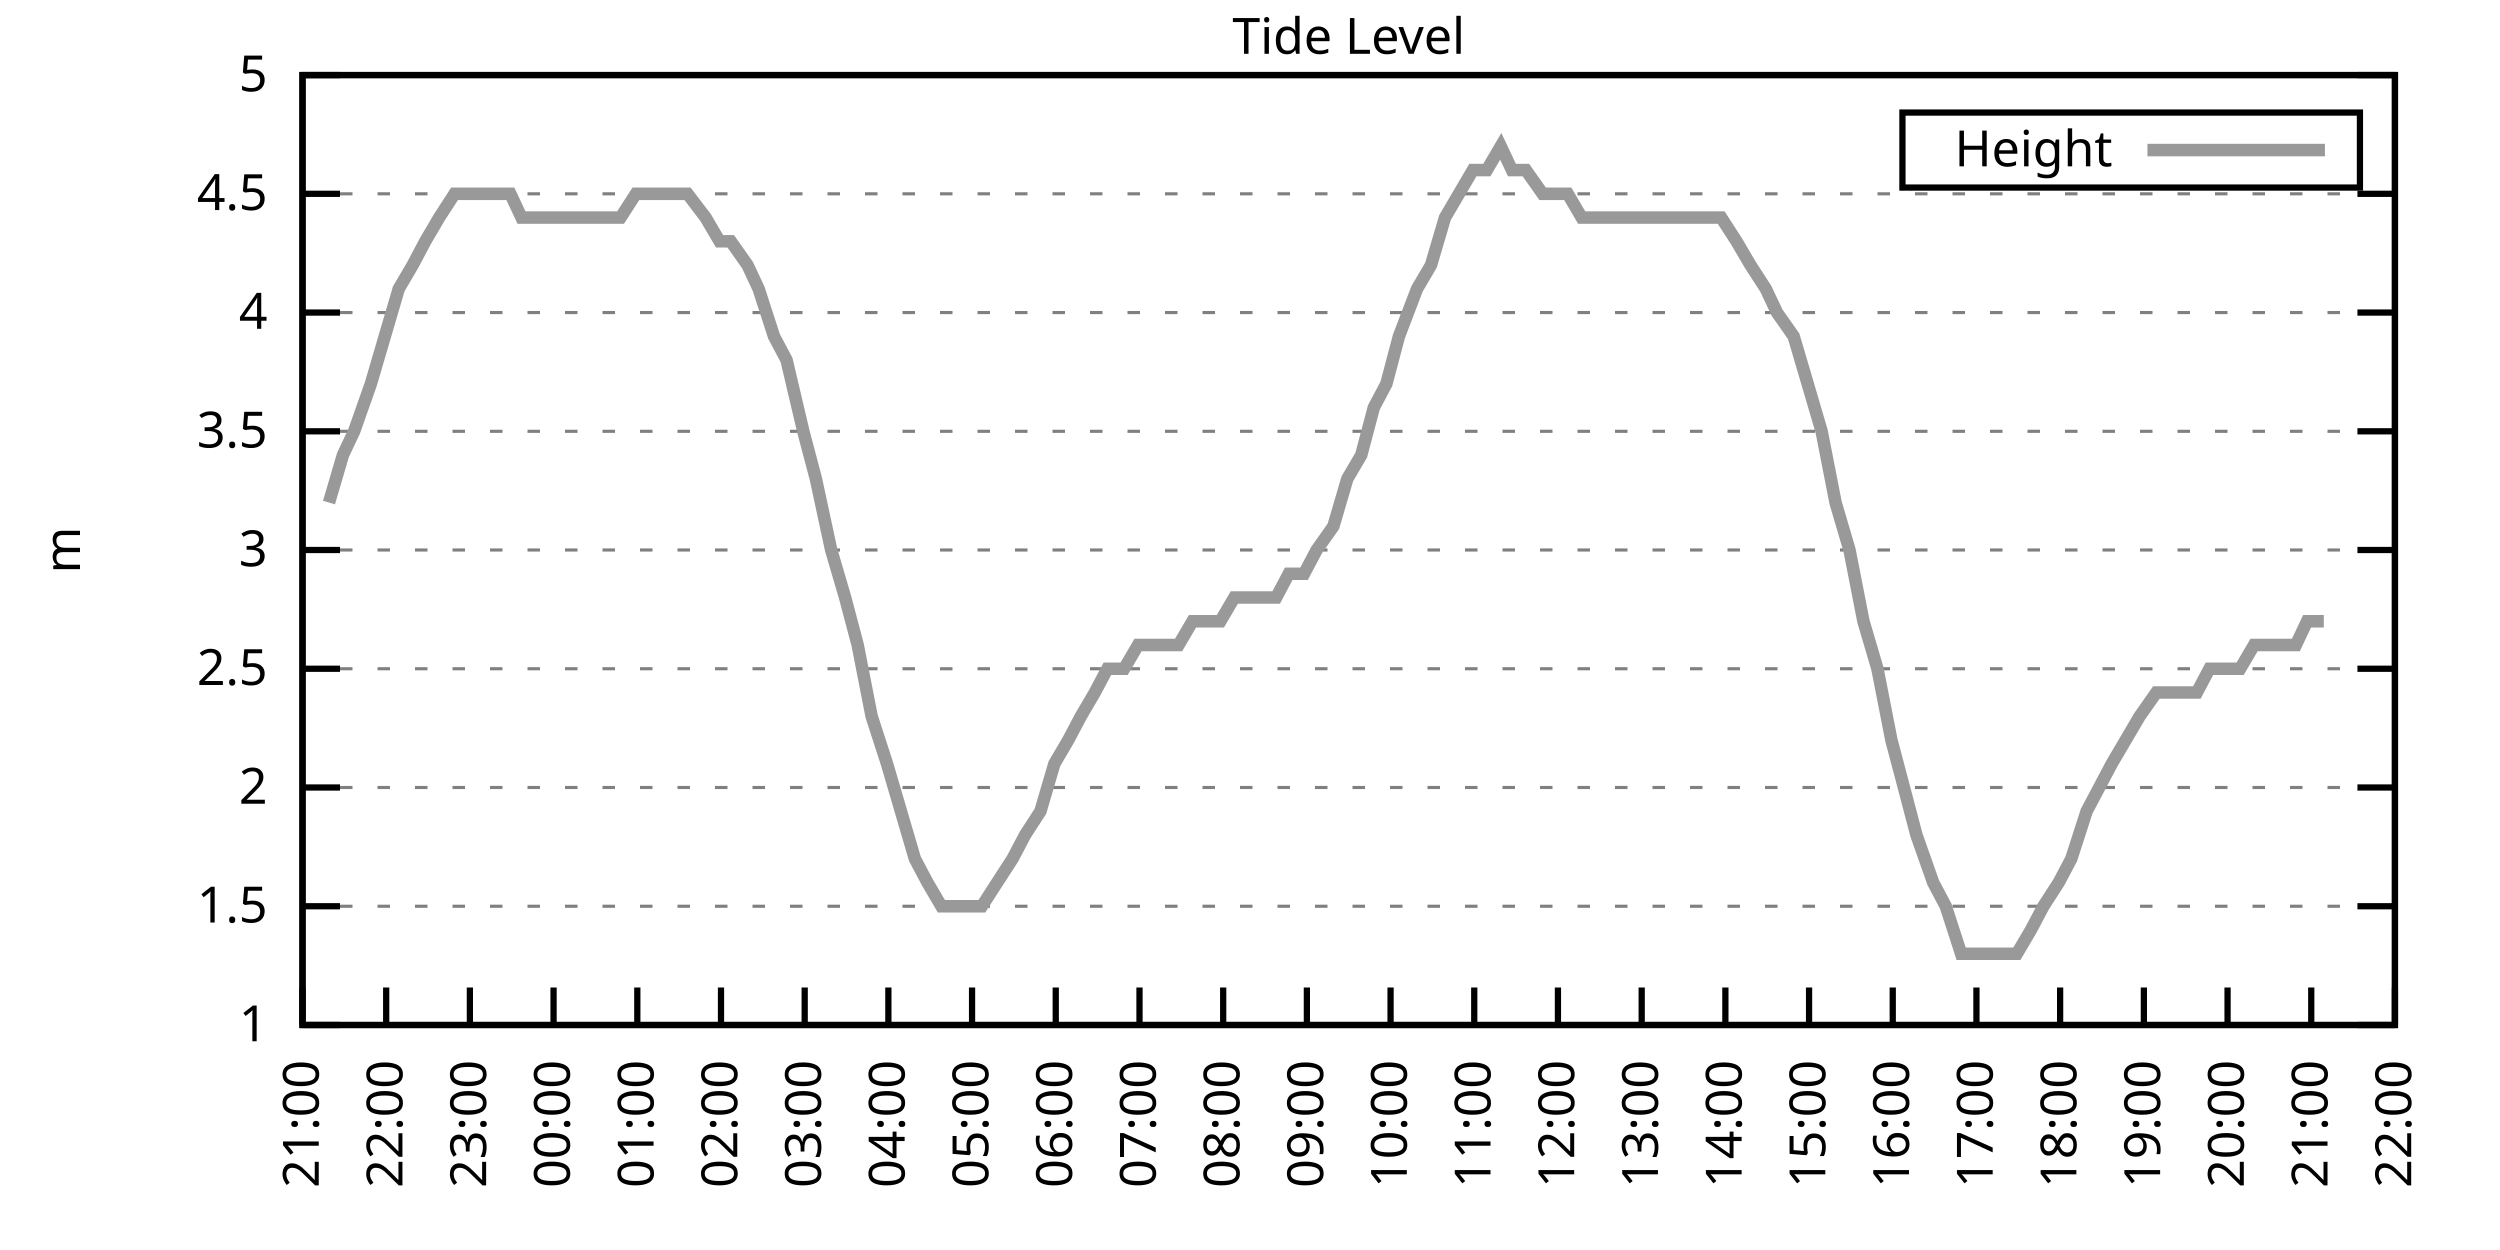
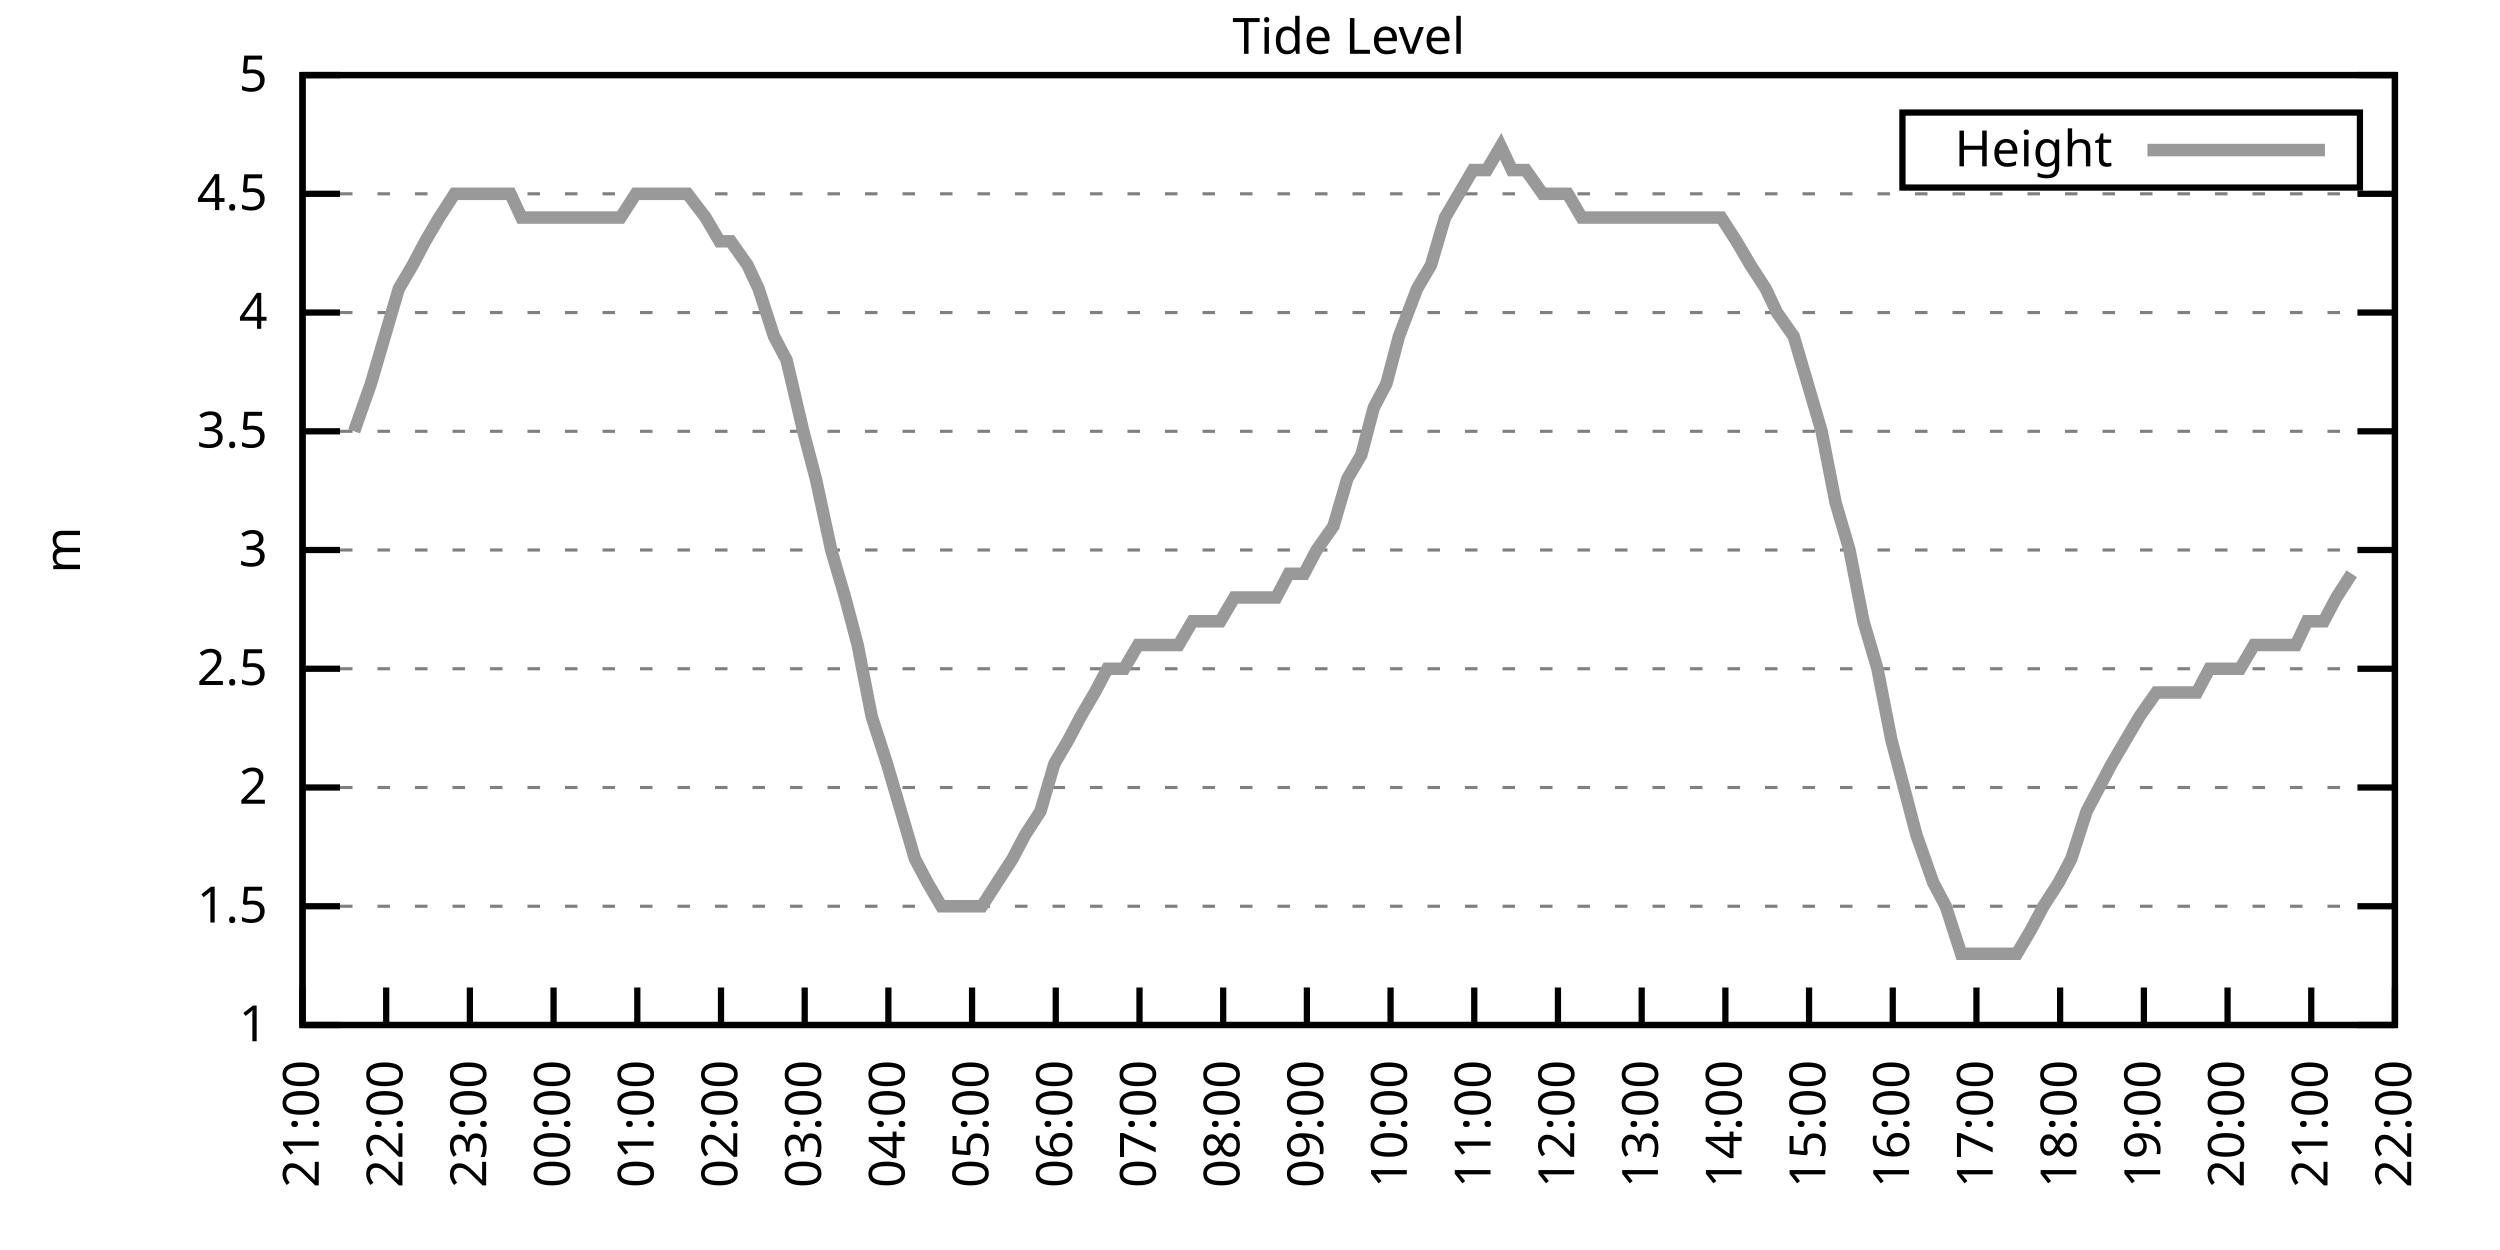
<svg xmlns="http://www.w3.org/2000/svg" xmlns:xlink="http://www.w3.org/1999/xlink" width="400" height="200" viewBox="0 0 400 200">
  <g id="gnuplot_canvas">
    <rect x="0" y="0" width="400" height="200" fill="none" />
    <defs>
      <circle id="gpDot" r="0.5" stroke-width="0.5" stroke="currentColor" />
      <path id="gpPt0" stroke-width="0.333" stroke="currentColor" d="M-1,0 h2 M0,-1 v2" />
      <path id="gpPt1" stroke-width="0.333" stroke="currentColor" d="M-1,-1 L1,1 M1,-1 L-1,1" />
      <path id="gpPt2" stroke-width="0.333" stroke="currentColor" d="M-1,0 L1,0 M0,-1 L0,1 M-1,-1 L1,1 M-1,1 L1,-1" />
      <rect id="gpPt3" stroke-width="0.333" stroke="currentColor" x="-1" y="-1" width="2" height="2" />
      <rect id="gpPt4" stroke-width="0.333" stroke="currentColor" fill="currentColor" x="-1" y="-1" width="2" height="2" />
      <circle id="gpPt5" stroke-width="0.333" stroke="currentColor" cx="0" cy="0" r="1" />
      <use xlink:href="#gpPt5" id="gpPt6" fill="currentColor" stroke="none" />
      <path id="gpPt7" stroke-width="0.333" stroke="currentColor" d="M0,-1.33 L-1.33,0.67 L1.33,0.67 z" />
      <use xlink:href="#gpPt7" id="gpPt8" fill="currentColor" stroke="none" />
      <use xlink:href="#gpPt7" id="gpPt9" stroke="currentColor" transform="rotate(180)" />
      <use xlink:href="#gpPt9" id="gpPt10" fill="currentColor" stroke="none" />
      <use xlink:href="#gpPt3" id="gpPt11" stroke="currentColor" transform="rotate(45)" />
      <use xlink:href="#gpPt11" id="gpPt12" fill="currentColor" stroke="none" />
      <path id="gpPt13" stroke-width="0.333" stroke="currentColor" d="M0,1.330 L1.265,0.411 L0.782,-1.067 L-0.782,-1.076 L-1.265,0.411 z" />
      <use xlink:href="#gpPt13" id="gpPt14" fill="currentColor" stroke="none" />
      <filter id="textbox" filterUnits="objectBoundingBox" x="0" y="0" height="1" width="1">
        <feFlood flood-color="white" flood-opacity="1" result="bgnd" />
        <feComposite in="SourceGraphic" in2="bgnd" operator="atop" />
      </filter>
      <filter id="greybox" filterUnits="objectBoundingBox" x="0" y="0" height="1" width="1">
        <feFlood flood-color="lightgrey" flood-opacity="1" result="grey" />
        <feComposite in="SourceGraphic" in2="grey" operator="atop" />
      </filter>
    </defs>
    <g fill="none" color="white" stroke="currentColor" stroke-width="1.00" stroke-linecap="butt" stroke-linejoin="miter">
</g>
    <g fill="none" color="black" stroke="currentColor" stroke-width="1.00" stroke-linecap="butt" stroke-linejoin="miter">
      <g stroke="none" shape-rendering="crispEdges">
        <polygon fill="rgb(255, 255, 255)" points="48.40,164.00 383.18,164.00 383.18,12.02 48.40,12.02 " />
      </g>
    </g>
    <g fill="none" color="black" stroke="currentColor" stroke-width="1.00" stroke-linecap="butt" stroke-linejoin="miter">
</g>
    <g fill="none" color="black" stroke="black" stroke-width="0.50" stroke-linecap="butt" stroke-linejoin="miter">
</g>
    <g fill="none" color="gray" stroke="currentColor" stroke-width="0.50" stroke-linecap="butt" stroke-linejoin="miter">
      <path stroke="gray" stroke-dasharray="2,4" class="gridline" d="M48.40,164.00 L383.19,164.00  " />
    </g>
    <g fill="none" color="gray" stroke="gray" stroke-width="1.00" stroke-linecap="butt" stroke-linejoin="miter">
</g>
    <g fill="none" color="black" stroke="currentColor" stroke-width="1.00" stroke-linecap="butt" stroke-linejoin="miter">
      <path stroke="black" d="M48.40,164.00 L54.40,164.00 M383.19,164.00 L377.19,164.00  " />
      <g transform="translate(42.80,166.60)" stroke="none" fill="black" font-family="Sans" font-size="8.00" text-anchor="end">
        <text>
          <tspan font-family="Sans"> 1</tspan>
        </text>
      </g>
    </g>
    <g fill="none" color="black" stroke="currentColor" stroke-width="1.00" stroke-linecap="butt" stroke-linejoin="miter">
</g>
    <g fill="none" color="black" stroke="black" stroke-width="0.50" stroke-linecap="butt" stroke-linejoin="miter">
</g>
    <g fill="none" color="gray" stroke="currentColor" stroke-width="0.50" stroke-linecap="butt" stroke-linejoin="miter">
      <path stroke="gray" stroke-dasharray="2,4" class="gridline" d="M48.40,145.00 L383.19,145.00  " />
    </g>
    <g fill="none" color="gray" stroke="gray" stroke-width="1.00" stroke-linecap="butt" stroke-linejoin="miter">
</g>
    <g fill="none" color="black" stroke="currentColor" stroke-width="1.00" stroke-linecap="butt" stroke-linejoin="miter">
      <path stroke="black" d="M48.40,145.00 L54.40,145.00 M383.19,145.00 L377.19,145.00  " />
      <g transform="translate(42.80,147.60)" stroke="none" fill="black" font-family="Sans" font-size="8.00" text-anchor="end">
        <text>
          <tspan font-family="Sans"> 1.5</tspan>
        </text>
      </g>
    </g>
    <g fill="none" color="black" stroke="currentColor" stroke-width="1.00" stroke-linecap="butt" stroke-linejoin="miter">
</g>
    <g fill="none" color="black" stroke="black" stroke-width="0.50" stroke-linecap="butt" stroke-linejoin="miter">
</g>
    <g fill="none" color="gray" stroke="currentColor" stroke-width="0.50" stroke-linecap="butt" stroke-linejoin="miter">
      <path stroke="gray" stroke-dasharray="2,4" class="gridline" d="M48.40,126.00 L383.19,126.00  " />
    </g>
    <g fill="none" color="gray" stroke="gray" stroke-width="1.00" stroke-linecap="butt" stroke-linejoin="miter">
</g>
    <g fill="none" color="black" stroke="currentColor" stroke-width="1.00" stroke-linecap="butt" stroke-linejoin="miter">
      <path stroke="black" d="M48.40,126.00 L54.40,126.00 M383.19,126.00 L377.19,126.00  " />
      <g transform="translate(42.80,128.60)" stroke="none" fill="black" font-family="Sans" font-size="8.00" text-anchor="end">
        <text>
          <tspan font-family="Sans"> 2</tspan>
        </text>
      </g>
    </g>
    <g fill="none" color="black" stroke="currentColor" stroke-width="1.00" stroke-linecap="butt" stroke-linejoin="miter">
</g>
    <g fill="none" color="black" stroke="black" stroke-width="0.50" stroke-linecap="butt" stroke-linejoin="miter">
</g>
    <g fill="none" color="gray" stroke="currentColor" stroke-width="0.50" stroke-linecap="butt" stroke-linejoin="miter">
      <path stroke="gray" stroke-dasharray="2,4" class="gridline" d="M48.40,107.00 L383.19,107.00  " />
    </g>
    <g fill="none" color="gray" stroke="gray" stroke-width="1.00" stroke-linecap="butt" stroke-linejoin="miter">
</g>
    <g fill="none" color="black" stroke="currentColor" stroke-width="1.00" stroke-linecap="butt" stroke-linejoin="miter">
      <path stroke="black" d="M48.40,107.00 L54.40,107.00 M383.19,107.00 L377.19,107.00  " />
      <g transform="translate(42.80,109.60)" stroke="none" fill="black" font-family="Sans" font-size="8.00" text-anchor="end">
        <text>
          <tspan font-family="Sans"> 2.5</tspan>
        </text>
      </g>
    </g>
    <g fill="none" color="black" stroke="currentColor" stroke-width="1.00" stroke-linecap="butt" stroke-linejoin="miter">
</g>
    <g fill="none" color="black" stroke="black" stroke-width="0.50" stroke-linecap="butt" stroke-linejoin="miter">
</g>
    <g fill="none" color="gray" stroke="currentColor" stroke-width="0.50" stroke-linecap="butt" stroke-linejoin="miter">
      <path stroke="gray" stroke-dasharray="2,4" class="gridline" d="M48.40,88.00 L383.19,88.00  " />
    </g>
    <g fill="none" color="gray" stroke="gray" stroke-width="1.00" stroke-linecap="butt" stroke-linejoin="miter">
</g>
    <g fill="none" color="black" stroke="currentColor" stroke-width="1.00" stroke-linecap="butt" stroke-linejoin="miter">
      <path stroke="black" d="M48.40,88.00 L54.40,88.00 M383.19,88.00 L377.19,88.00  " />
      <g transform="translate(42.80,90.60)" stroke="none" fill="black" font-family="Sans" font-size="8.00" text-anchor="end">
        <text>
          <tspan font-family="Sans"> 3</tspan>
        </text>
      </g>
    </g>
    <g fill="none" color="black" stroke="currentColor" stroke-width="1.00" stroke-linecap="butt" stroke-linejoin="miter">
</g>
    <g fill="none" color="black" stroke="black" stroke-width="0.50" stroke-linecap="butt" stroke-linejoin="miter">
</g>
    <g fill="none" color="gray" stroke="currentColor" stroke-width="0.50" stroke-linecap="butt" stroke-linejoin="miter">
      <path stroke="gray" stroke-dasharray="2,4" class="gridline" d="M48.40,69.01 L383.19,69.01  " />
    </g>
    <g fill="none" color="gray" stroke="gray" stroke-width="1.00" stroke-linecap="butt" stroke-linejoin="miter">
</g>
    <g fill="none" color="black" stroke="currentColor" stroke-width="1.00" stroke-linecap="butt" stroke-linejoin="miter">
      <path stroke="black" d="M48.40,69.01 L54.40,69.01 M383.19,69.01 L377.19,69.01  " />
      <g transform="translate(42.80,71.61)" stroke="none" fill="black" font-family="Sans" font-size="8.00" text-anchor="end">
        <text>
          <tspan font-family="Sans"> 3.5</tspan>
        </text>
      </g>
    </g>
    <g fill="none" color="black" stroke="currentColor" stroke-width="1.00" stroke-linecap="butt" stroke-linejoin="miter">
</g>
    <g fill="none" color="black" stroke="black" stroke-width="0.50" stroke-linecap="butt" stroke-linejoin="miter">
</g>
    <g fill="none" color="gray" stroke="currentColor" stroke-width="0.50" stroke-linecap="butt" stroke-linejoin="miter">
      <path stroke="gray" stroke-dasharray="2,4" class="gridline" d="M48.40,50.01 L383.19,50.01  " />
    </g>
    <g fill="none" color="gray" stroke="gray" stroke-width="1.00" stroke-linecap="butt" stroke-linejoin="miter">
</g>
    <g fill="none" color="black" stroke="currentColor" stroke-width="1.00" stroke-linecap="butt" stroke-linejoin="miter">
      <path stroke="black" d="M48.40,50.01 L54.40,50.01 M383.19,50.01 L377.19,50.01  " />
      <g transform="translate(42.80,52.61)" stroke="none" fill="black" font-family="Sans" font-size="8.00" text-anchor="end">
        <text>
          <tspan font-family="Sans"> 4</tspan>
        </text>
      </g>
    </g>
    <g fill="none" color="black" stroke="currentColor" stroke-width="1.00" stroke-linecap="butt" stroke-linejoin="miter">
</g>
    <g fill="none" color="black" stroke="black" stroke-width="0.50" stroke-linecap="butt" stroke-linejoin="miter">
</g>
    <g fill="none" color="gray" stroke="currentColor" stroke-width="0.50" stroke-linecap="butt" stroke-linejoin="miter">
      <path stroke="gray" stroke-dasharray="2,4" class="gridline" d="M48.40,31.01 L383.19,31.01  " />
    </g>
    <g fill="none" color="gray" stroke="gray" stroke-width="1.00" stroke-linecap="butt" stroke-linejoin="miter">
</g>
    <g fill="none" color="black" stroke="currentColor" stroke-width="1.00" stroke-linecap="butt" stroke-linejoin="miter">
      <path stroke="black" d="M48.40,31.01 L54.40,31.01 M383.19,31.01 L377.19,31.01  " />
      <g transform="translate(42.80,33.61)" stroke="none" fill="black" font-family="Sans" font-size="8.00" text-anchor="end">
        <text>
          <tspan font-family="Sans"> 4.5</tspan>
        </text>
      </g>
    </g>
    <g fill="none" color="black" stroke="currentColor" stroke-width="1.00" stroke-linecap="butt" stroke-linejoin="miter">
</g>
    <g fill="none" color="black" stroke="black" stroke-width="0.50" stroke-linecap="butt" stroke-linejoin="miter">
</g>
    <g fill="none" color="gray" stroke="currentColor" stroke-width="0.50" stroke-linecap="butt" stroke-linejoin="miter">
      <path stroke="gray" stroke-dasharray="2,4" class="gridline" d="M48.40,12.01 L383.19,12.01  " />
    </g>
    <g fill="none" color="gray" stroke="gray" stroke-width="1.00" stroke-linecap="butt" stroke-linejoin="miter">
</g>
    <g fill="none" color="black" stroke="currentColor" stroke-width="1.00" stroke-linecap="butt" stroke-linejoin="miter">
      <path stroke="black" d="M48.40,12.01 L54.40,12.01 M383.19,12.01 L377.19,12.01  " />
      <g transform="translate(42.80,14.61)" stroke="none" fill="black" font-family="Sans" font-size="8.00" text-anchor="end">
        <text>
          <tspan font-family="Sans"> 5</tspan>
        </text>
      </g>
    </g>
    <g fill="none" color="black" stroke="currentColor" stroke-width="1.00" stroke-linecap="butt" stroke-linejoin="miter">
      <path stroke="black" d="M48.40,164.00 L48.40,158.00  " />
      <g transform="translate(51.00,169.60) rotate(270.00)" stroke="none" fill="black" font-family="Sans" font-size="8.00" text-anchor="end">
        <text>
          <tspan font-family="Sans">21:00</tspan>
        </text>
      </g>
    </g>
    <g fill="none" color="black" stroke="currentColor" stroke-width="1.00" stroke-linecap="butt" stroke-linejoin="miter">
      <path stroke="black" d="M61.79,164.00 L61.79,158.00  " />
      <g transform="translate(64.39,169.60) rotate(270.00)" stroke="none" fill="black" font-family="Sans" font-size="8.00" text-anchor="end">
        <text>
          <tspan font-family="Sans">22:00</tspan>
        </text>
      </g>
    </g>
    <g fill="none" color="black" stroke="currentColor" stroke-width="1.00" stroke-linecap="butt" stroke-linejoin="miter">
      <path stroke="black" d="M75.18,164.00 L75.18,158.00  " />
      <g transform="translate(77.78,169.60) rotate(270.00)" stroke="none" fill="black" font-family="Sans" font-size="8.00" text-anchor="end">
        <text>
          <tspan font-family="Sans">23:00</tspan>
        </text>
      </g>
    </g>
    <g fill="none" color="black" stroke="currentColor" stroke-width="1.00" stroke-linecap="butt" stroke-linejoin="miter">
      <path stroke="black" d="M88.57,164.00 L88.57,158.00  " />
      <g transform="translate(91.17,169.60) rotate(270.00)" stroke="none" fill="black" font-family="Sans" font-size="8.00" text-anchor="end">
        <text>
          <tspan font-family="Sans">00:00</tspan>
        </text>
      </g>
    </g>
    <g fill="none" color="black" stroke="currentColor" stroke-width="1.00" stroke-linecap="butt" stroke-linejoin="miter">
      <path stroke="black" d="M101.97,164.00 L101.97,158.00  " />
      <g transform="translate(104.57,169.60) rotate(270.00)" stroke="none" fill="black" font-family="Sans" font-size="8.00" text-anchor="end">
        <text>
          <tspan font-family="Sans">01:00</tspan>
        </text>
      </g>
    </g>
    <g fill="none" color="black" stroke="currentColor" stroke-width="1.00" stroke-linecap="butt" stroke-linejoin="miter">
      <path stroke="black" d="M115.36,164.00 L115.36,158.00  " />
      <g transform="translate(117.96,169.60) rotate(270.00)" stroke="none" fill="black" font-family="Sans" font-size="8.00" text-anchor="end">
        <text>
          <tspan font-family="Sans">02:00</tspan>
        </text>
      </g>
    </g>
    <g fill="none" color="black" stroke="currentColor" stroke-width="1.00" stroke-linecap="butt" stroke-linejoin="miter">
      <path stroke="black" d="M128.75,164.00 L128.75,158.00  " />
      <g transform="translate(131.35,169.60) rotate(270.00)" stroke="none" fill="black" font-family="Sans" font-size="8.00" text-anchor="end">
        <text>
          <tspan font-family="Sans">03:00</tspan>
        </text>
      </g>
    </g>
    <g fill="none" color="black" stroke="currentColor" stroke-width="1.00" stroke-linecap="butt" stroke-linejoin="miter">
      <path stroke="black" d="M142.14,164.00 L142.14,158.00  " />
      <g transform="translate(144.74,169.60) rotate(270.00)" stroke="none" fill="black" font-family="Sans" font-size="8.00" text-anchor="end">
        <text>
          <tspan font-family="Sans">04:00</tspan>
        </text>
      </g>
    </g>
    <g fill="none" color="black" stroke="currentColor" stroke-width="1.00" stroke-linecap="butt" stroke-linejoin="miter">
      <path stroke="black" d="M155.53,164.00 L155.53,158.00  " />
      <g transform="translate(158.13,169.60) rotate(270.00)" stroke="none" fill="black" font-family="Sans" font-size="8.00" text-anchor="end">
        <text>
          <tspan font-family="Sans">05:00</tspan>
        </text>
      </g>
    </g>
    <g fill="none" color="black" stroke="currentColor" stroke-width="1.00" stroke-linecap="butt" stroke-linejoin="miter">
      <path stroke="black" d="M168.92,164.00 L168.92,158.00  " />
      <g transform="translate(171.52,169.60) rotate(270.00)" stroke="none" fill="black" font-family="Sans" font-size="8.00" text-anchor="end">
        <text>
          <tspan font-family="Sans">06:00</tspan>
        </text>
      </g>
    </g>
    <g fill="none" color="black" stroke="currentColor" stroke-width="1.00" stroke-linecap="butt" stroke-linejoin="miter">
      <path stroke="black" d="M182.32,164.00 L182.32,158.00  " />
      <g transform="translate(184.92,169.60) rotate(270.00)" stroke="none" fill="black" font-family="Sans" font-size="8.00" text-anchor="end">
        <text>
          <tspan font-family="Sans">07:00</tspan>
        </text>
      </g>
    </g>
    <g fill="none" color="black" stroke="currentColor" stroke-width="1.00" stroke-linecap="butt" stroke-linejoin="miter">
      <path stroke="black" d="M195.71,164.00 L195.71,158.00  " />
      <g transform="translate(198.31,169.60) rotate(270.00)" stroke="none" fill="black" font-family="Sans" font-size="8.00" text-anchor="end">
        <text>
          <tspan font-family="Sans">08:00</tspan>
        </text>
      </g>
    </g>
    <g fill="none" color="black" stroke="currentColor" stroke-width="1.00" stroke-linecap="butt" stroke-linejoin="miter">
      <path stroke="black" d="M209.10,164.00 L209.10,158.00  " />
      <g transform="translate(211.70,169.60) rotate(270.00)" stroke="none" fill="black" font-family="Sans" font-size="8.00" text-anchor="end">
        <text>
          <tspan font-family="Sans">09:00</tspan>
        </text>
      </g>
    </g>
    <g fill="none" color="black" stroke="currentColor" stroke-width="1.00" stroke-linecap="butt" stroke-linejoin="miter">
      <path stroke="black" d="M222.49,164.00 L222.49,158.00  " />
      <g transform="translate(225.09,169.60) rotate(270.00)" stroke="none" fill="black" font-family="Sans" font-size="8.00" text-anchor="end">
        <text>
          <tspan font-family="Sans">10:00</tspan>
        </text>
      </g>
    </g>
    <g fill="none" color="black" stroke="currentColor" stroke-width="1.00" stroke-linecap="butt" stroke-linejoin="miter">
      <path stroke="black" d="M235.88,164.00 L235.88,158.00  " />
      <g transform="translate(238.48,169.60) rotate(270.00)" stroke="none" fill="black" font-family="Sans" font-size="8.00" text-anchor="end">
        <text>
          <tspan font-family="Sans">11:00</tspan>
        </text>
      </g>
    </g>
    <g fill="none" color="black" stroke="currentColor" stroke-width="1.00" stroke-linecap="butt" stroke-linejoin="miter">
      <path stroke="black" d="M249.27,164.00 L249.27,158.00  " />
      <g transform="translate(251.87,169.60) rotate(270.00)" stroke="none" fill="black" font-family="Sans" font-size="8.00" text-anchor="end">
        <text>
          <tspan font-family="Sans">12:00</tspan>
        </text>
      </g>
    </g>
    <g fill="none" color="black" stroke="currentColor" stroke-width="1.00" stroke-linecap="butt" stroke-linejoin="miter">
      <path stroke="black" d="M262.67,164.00 L262.67,158.00  " />
      <g transform="translate(265.27,169.60) rotate(270.00)" stroke="none" fill="black" font-family="Sans" font-size="8.00" text-anchor="end">
        <text>
          <tspan font-family="Sans">13:00</tspan>
        </text>
      </g>
    </g>
    <g fill="none" color="black" stroke="currentColor" stroke-width="1.00" stroke-linecap="butt" stroke-linejoin="miter">
      <path stroke="black" d="M276.06,164.00 L276.06,158.00  " />
      <g transform="translate(278.66,169.60) rotate(270.00)" stroke="none" fill="black" font-family="Sans" font-size="8.00" text-anchor="end">
        <text>
          <tspan font-family="Sans">14:00</tspan>
        </text>
      </g>
    </g>
    <g fill="none" color="black" stroke="currentColor" stroke-width="1.00" stroke-linecap="butt" stroke-linejoin="miter">
      <path stroke="black" d="M289.45,164.00 L289.45,158.00  " />
      <g transform="translate(292.05,169.60) rotate(270.00)" stroke="none" fill="black" font-family="Sans" font-size="8.00" text-anchor="end">
        <text>
          <tspan font-family="Sans">15:00</tspan>
        </text>
      </g>
    </g>
    <g fill="none" color="black" stroke="currentColor" stroke-width="1.00" stroke-linecap="butt" stroke-linejoin="miter">
      <path stroke="black" d="M302.84,164.00 L302.84,158.00  " />
      <g transform="translate(305.44,169.60) rotate(270.00)" stroke="none" fill="black" font-family="Sans" font-size="8.00" text-anchor="end">
        <text>
          <tspan font-family="Sans">16:00</tspan>
        </text>
      </g>
    </g>
    <g fill="none" color="black" stroke="currentColor" stroke-width="1.00" stroke-linecap="butt" stroke-linejoin="miter">
      <path stroke="black" d="M316.23,164.00 L316.23,158.00  " />
      <g transform="translate(318.83,169.60) rotate(270.00)" stroke="none" fill="black" font-family="Sans" font-size="8.00" text-anchor="end">
        <text>
          <tspan font-family="Sans">17:00</tspan>
        </text>
      </g>
    </g>
    <g fill="none" color="black" stroke="currentColor" stroke-width="1.00" stroke-linecap="butt" stroke-linejoin="miter">
      <path stroke="black" d="M329.62,164.00 L329.62,158.00  " />
      <g transform="translate(332.22,169.60) rotate(270.00)" stroke="none" fill="black" font-family="Sans" font-size="8.00" text-anchor="end">
        <text>
          <tspan font-family="Sans">18:00</tspan>
        </text>
      </g>
    </g>
    <g fill="none" color="black" stroke="currentColor" stroke-width="1.00" stroke-linecap="butt" stroke-linejoin="miter">
      <path stroke="black" d="M343.02,164.00 L343.02,158.00  " />
      <g transform="translate(345.62,169.60) rotate(270.00)" stroke="none" fill="black" font-family="Sans" font-size="8.00" text-anchor="end">
        <text>
          <tspan font-family="Sans">19:00</tspan>
        </text>
      </g>
    </g>
    <g fill="none" color="black" stroke="currentColor" stroke-width="1.00" stroke-linecap="butt" stroke-linejoin="miter">
      <path stroke="black" d="M356.41,164.00 L356.41,158.00  " />
      <g transform="translate(359.01,169.60) rotate(270.00)" stroke="none" fill="black" font-family="Sans" font-size="8.00" text-anchor="end">
        <text>
          <tspan font-family="Sans">20:00</tspan>
        </text>
      </g>
    </g>
    <g fill="none" color="black" stroke="currentColor" stroke-width="1.00" stroke-linecap="butt" stroke-linejoin="miter">
      <path stroke="black" d="M369.80,164.00 L369.80,158.00  " />
      <g transform="translate(372.40,169.60) rotate(270.00)" stroke="none" fill="black" font-family="Sans" font-size="8.00" text-anchor="end">
        <text>
          <tspan font-family="Sans">21:00</tspan>
        </text>
      </g>
    </g>
    <g fill="none" color="black" stroke="currentColor" stroke-width="1.00" stroke-linecap="butt" stroke-linejoin="miter">
      <path stroke="black" d="M383.19,164.00 L383.19,158.00  " />
      <g transform="translate(385.79,169.60) rotate(270.00)" stroke="none" fill="black" font-family="Sans" font-size="8.00" text-anchor="end">
        <text>
          <tspan font-family="Sans">22:00</tspan>
        </text>
      </g>
    </g>
    <g fill="none" color="black" stroke="currentColor" stroke-width="1.00" stroke-linecap="butt" stroke-linejoin="miter">
</g>
    <g fill="none" color="black" stroke="currentColor" stroke-width="1.00" stroke-linecap="butt" stroke-linejoin="miter">
      <path stroke="black" d="M48.40,12.01 L48.40,164.00 L383.19,164.00 L383.19,12.01 L48.40,12.01 Z  " />
    </g>
    <g fill="none" color="black" stroke="currentColor" stroke-width="1.00" stroke-linecap="butt" stroke-linejoin="miter">
</g>
    <g fill="none" color="black" stroke="currentColor" stroke-width="1.00" stroke-linecap="butt" stroke-linejoin="miter">
      <path stroke="black" d="M304.39,30.01 L304.39,18.01 L377.59,18.01 L377.59,30.01 L304.39,30.01 Z  " />
    </g>
    <g id="Tide_level_plot_1">
      <g fill="none" color="white" stroke="black" stroke-width="2.00" stroke-linecap="butt" stroke-linejoin="miter">
</g>
      <g fill="none" color="black" stroke="currentColor" stroke-width="2.00" stroke-linecap="butt" stroke-linejoin="miter">
        <g transform="translate(337.99,26.61)" stroke="none" fill="black" font-family="Sans" font-size="8.00" text-anchor="end">
          <text>
            <tspan font-family="Sans">Height</tspan>
          </text>
        </g>
      </g>
      <g fill="none" color="black" stroke="currentColor" stroke-width="2.00" stroke-linecap="butt" stroke-linejoin="miter">
-         <path stroke="rgb(153, 153, 153)" d="M343.59,24.01 L371.99,24.01 M52.64,80.41 L54.87,72.81 L56.66,69.01 L59.34,61.41 L61.57,53.81 L63.80,46.21   L66.03,42.41 L68.04,38.61 L70.27,34.81 L72.73,31.01 L74.96,31.01 L77.19,31.01 L79.20,31.01 L81.66,31.01   L83.44,34.81 L86.12,34.81 L88.35,34.81 L90.58,34.81 L92.59,34.81 L95.05,34.81 L97.28,34.81 L99.29,34.81   L101.74,31.01 L103.98,31.01 L106.21,31.01 L107.99,31.01 L110.00,31.01 L112.90,34.81 L115.13,38.61 L116.92,38.61   L119.60,42.41 L121.38,46.21 L123.84,53.81 L125.85,57.61 L128.53,69.01 L130.54,76.61 L132.99,88.00 L135.22,95.60   L137.23,103.20 L139.46,114.60 L141.92,122.20 L144.15,129.80 L146.38,137.40 L148.39,141.20 L150.62,145.00 L153.08,145.00   L154.86,145.00 L157.10,145.00 L159.55,141.20 L162.01,137.40 L164.01,133.60 L166.47,129.80 L168.70,122.20 L170.93,118.40   L172.94,114.60 L175.17,110.80 L177.18,107.00 L179.86,107.00 L182.09,103.20 L184.10,103.20 L186.56,103.20 L188.57,103.20   L190.80,99.40 L193.25,99.40 L195.26,99.40 L197.49,95.60 L199.95,95.60 L202.18,95.60 L204.19,95.60 L206.20,91.80   L208.65,91.80 L210.66,88.00 L213.34,84.21 L215.57,76.61 L217.80,72.81 L219.81,65.21 L221.82,61.41 L223.83,53.81   L226.73,46.21 L228.96,42.41 L231.20,34.81 L233.43,31.01 L235.66,27.21 L237.89,27.21 L240.12,23.41 L241.91,27.21   L244.14,27.21 L246.82,31.01 L248.83,31.01 L250.84,31.01 L253.07,34.81 L255.30,34.81 L257.98,34.81 L260.21,34.81   L262.44,34.81 L264.00,34.81 L266.46,34.81 L269.14,34.81 L270.92,34.81 L273.16,34.81 L275.39,34.81 L277.84,38.61   L280.07,42.41 L282.53,46.21 L284.32,50.01 L286.99,53.81 L289.23,61.41 L291.46,69.01 L293.69,80.41 L295.92,88.00   L298.15,99.40 L300.39,107.00 L302.62,118.40 L304.63,126.00 L306.63,133.60 L309.31,141.20 L311.32,145.00 L313.78,152.60   L315.79,152.60 L317.79,152.60 L320.47,152.60 L322.70,152.60 L324.94,148.80 L326.95,145.00 L329.40,141.20 L331.41,137.40   L333.86,129.80 L335.87,126.00 L337.88,122.20 L342.35,114.60 L345.02,110.80 L347.03,110.80 L349.49,110.80 L351.50,110.80   L353.51,107.00 L356.18,107.00 L358.42,107.00 L360.65,103.20 L362.88,103.20 L365.11,103.20 L367.34,103.20 L369.13,99.40   L371.81,99.40  " />
+         <path stroke="rgb(153, 153, 153)" d="M343.59,24.01 L371.99,24.01 M56.66,69.01 L59.34,61.41 L61.57,53.81 L63.80,46.21 L66.03,42.41 L68.04,38.61   L70.27,34.81 L72.73,31.01 L74.96,31.01 L77.19,31.01 L79.20,31.01 L81.66,31.01 L83.44,34.81 L86.12,34.81   L88.35,34.81 L90.58,34.81 L92.59,34.81 L95.05,34.81 L97.28,34.81 L99.29,34.81 L101.74,31.01 L103.98,31.01   L106.21,31.01 L107.99,31.01 L110.00,31.01 L112.90,34.81 L115.13,38.61 L116.92,38.61 L119.60,42.41 L121.38,46.21   L123.84,53.81 L125.85,57.61 L128.53,69.01 L130.54,76.61 L132.99,88.00 L135.22,95.60 L137.23,103.20 L139.46,114.60   L141.92,122.20 L144.15,129.80 L146.38,137.40 L148.39,141.20 L150.62,145.00 L153.08,145.00 L154.86,145.00 L157.10,145.00   L159.55,141.20 L162.01,137.40 L164.01,133.60 L166.47,129.80 L168.70,122.20 L170.93,118.40 L172.94,114.60 L175.17,110.80   L177.18,107.00 L179.86,107.00 L182.09,103.20 L184.10,103.20 L186.56,103.20 L188.57,103.20 L190.80,99.40 L193.25,99.40   L195.26,99.40 L197.49,95.60 L199.95,95.60 L202.18,95.60 L204.19,95.60 L206.20,91.80 L208.65,91.80 L210.66,88.00   L213.34,84.21 L215.57,76.61 L217.80,72.81 L219.81,65.21 L221.82,61.41 L223.83,53.81 L226.73,46.21 L228.96,42.41   L231.20,34.81 L233.43,31.01 L235.66,27.21 L237.89,27.21 L240.12,23.41 L241.91,27.21 L244.14,27.21 L246.82,31.01   L248.83,31.01 L250.84,31.01 L253.07,34.81 L255.30,34.81 L257.98,34.81 L260.21,34.81 L262.44,34.81 L264.00,34.81   L266.46,34.81 L269.14,34.81 L270.92,34.81 L273.16,34.81 L275.39,34.81 L277.84,38.61 L280.07,42.41 L282.53,46.21   L284.32,50.01 L286.99,53.81 L289.23,61.41 L291.46,69.01 L293.69,80.41 L295.92,88.00 L298.15,99.40 L300.39,107.00   L302.62,118.40 L304.63,126.00 L306.63,133.60 L309.31,141.20 L311.32,145.00 L313.78,152.60 L315.79,152.60 L317.79,152.60   L320.47,152.60 L322.70,152.60 L324.94,148.80 L326.95,145.00 L329.40,141.20 L331.41,137.40 L333.86,129.80 L335.87,126.00   L337.88,122.20 L342.35,114.60 L345.02,110.80 L347.03,110.80 L349.49,110.80 L351.50,110.80 L353.51,107.00 L356.18,107.00   L358.42,107.00 L360.65,103.20 L362.88,103.20 L365.11,103.20 L367.34,103.20 L369.13,99.40 L371.81,99.40 L373.82,95.60   L376.27,91.80  " />
      </g>
    </g>
    <g fill="none" color="black" stroke="currentColor" stroke-width="2.00" stroke-linecap="butt" stroke-linejoin="miter">
</g>
    <g fill="none" color="black" stroke="black" stroke-width="1.00" stroke-linecap="butt" stroke-linejoin="miter">
</g>
    <g fill="none" color="black" stroke="currentColor" stroke-width="1.00" stroke-linecap="butt" stroke-linejoin="miter">
      <path stroke="black" d="M48.40,12.01 L48.40,164.00 L383.19,164.00 L383.19,12.01 L48.40,12.01 Z  " />
      <g transform="translate(12.80,88.01) rotate(270.00)" stroke="none" fill="black" font-family="Sans" font-size="8.00" text-anchor="middle">
        <text>
          <tspan font-family="Sans">m</tspan>
        </text>
      </g>
    </g>
    <g fill="none" color="black" stroke="currentColor" stroke-width="1.00" stroke-linecap="butt" stroke-linejoin="miter">
</g>
    <g fill="none" color="black" stroke="currentColor" stroke-width="1.00" stroke-linecap="butt" stroke-linejoin="miter">
      <g transform="translate(215.79,8.61)" stroke="none" fill="black" font-family="Sans" font-size="8.00" text-anchor="middle">
        <text>
          <tspan font-family="Sans">Tide Level</tspan>
        </text>
      </g>
    </g>
    <g fill="none" color="black" stroke="currentColor" stroke-width="1.00" stroke-linecap="butt" stroke-linejoin="miter">
</g>
  </g>
</svg>
